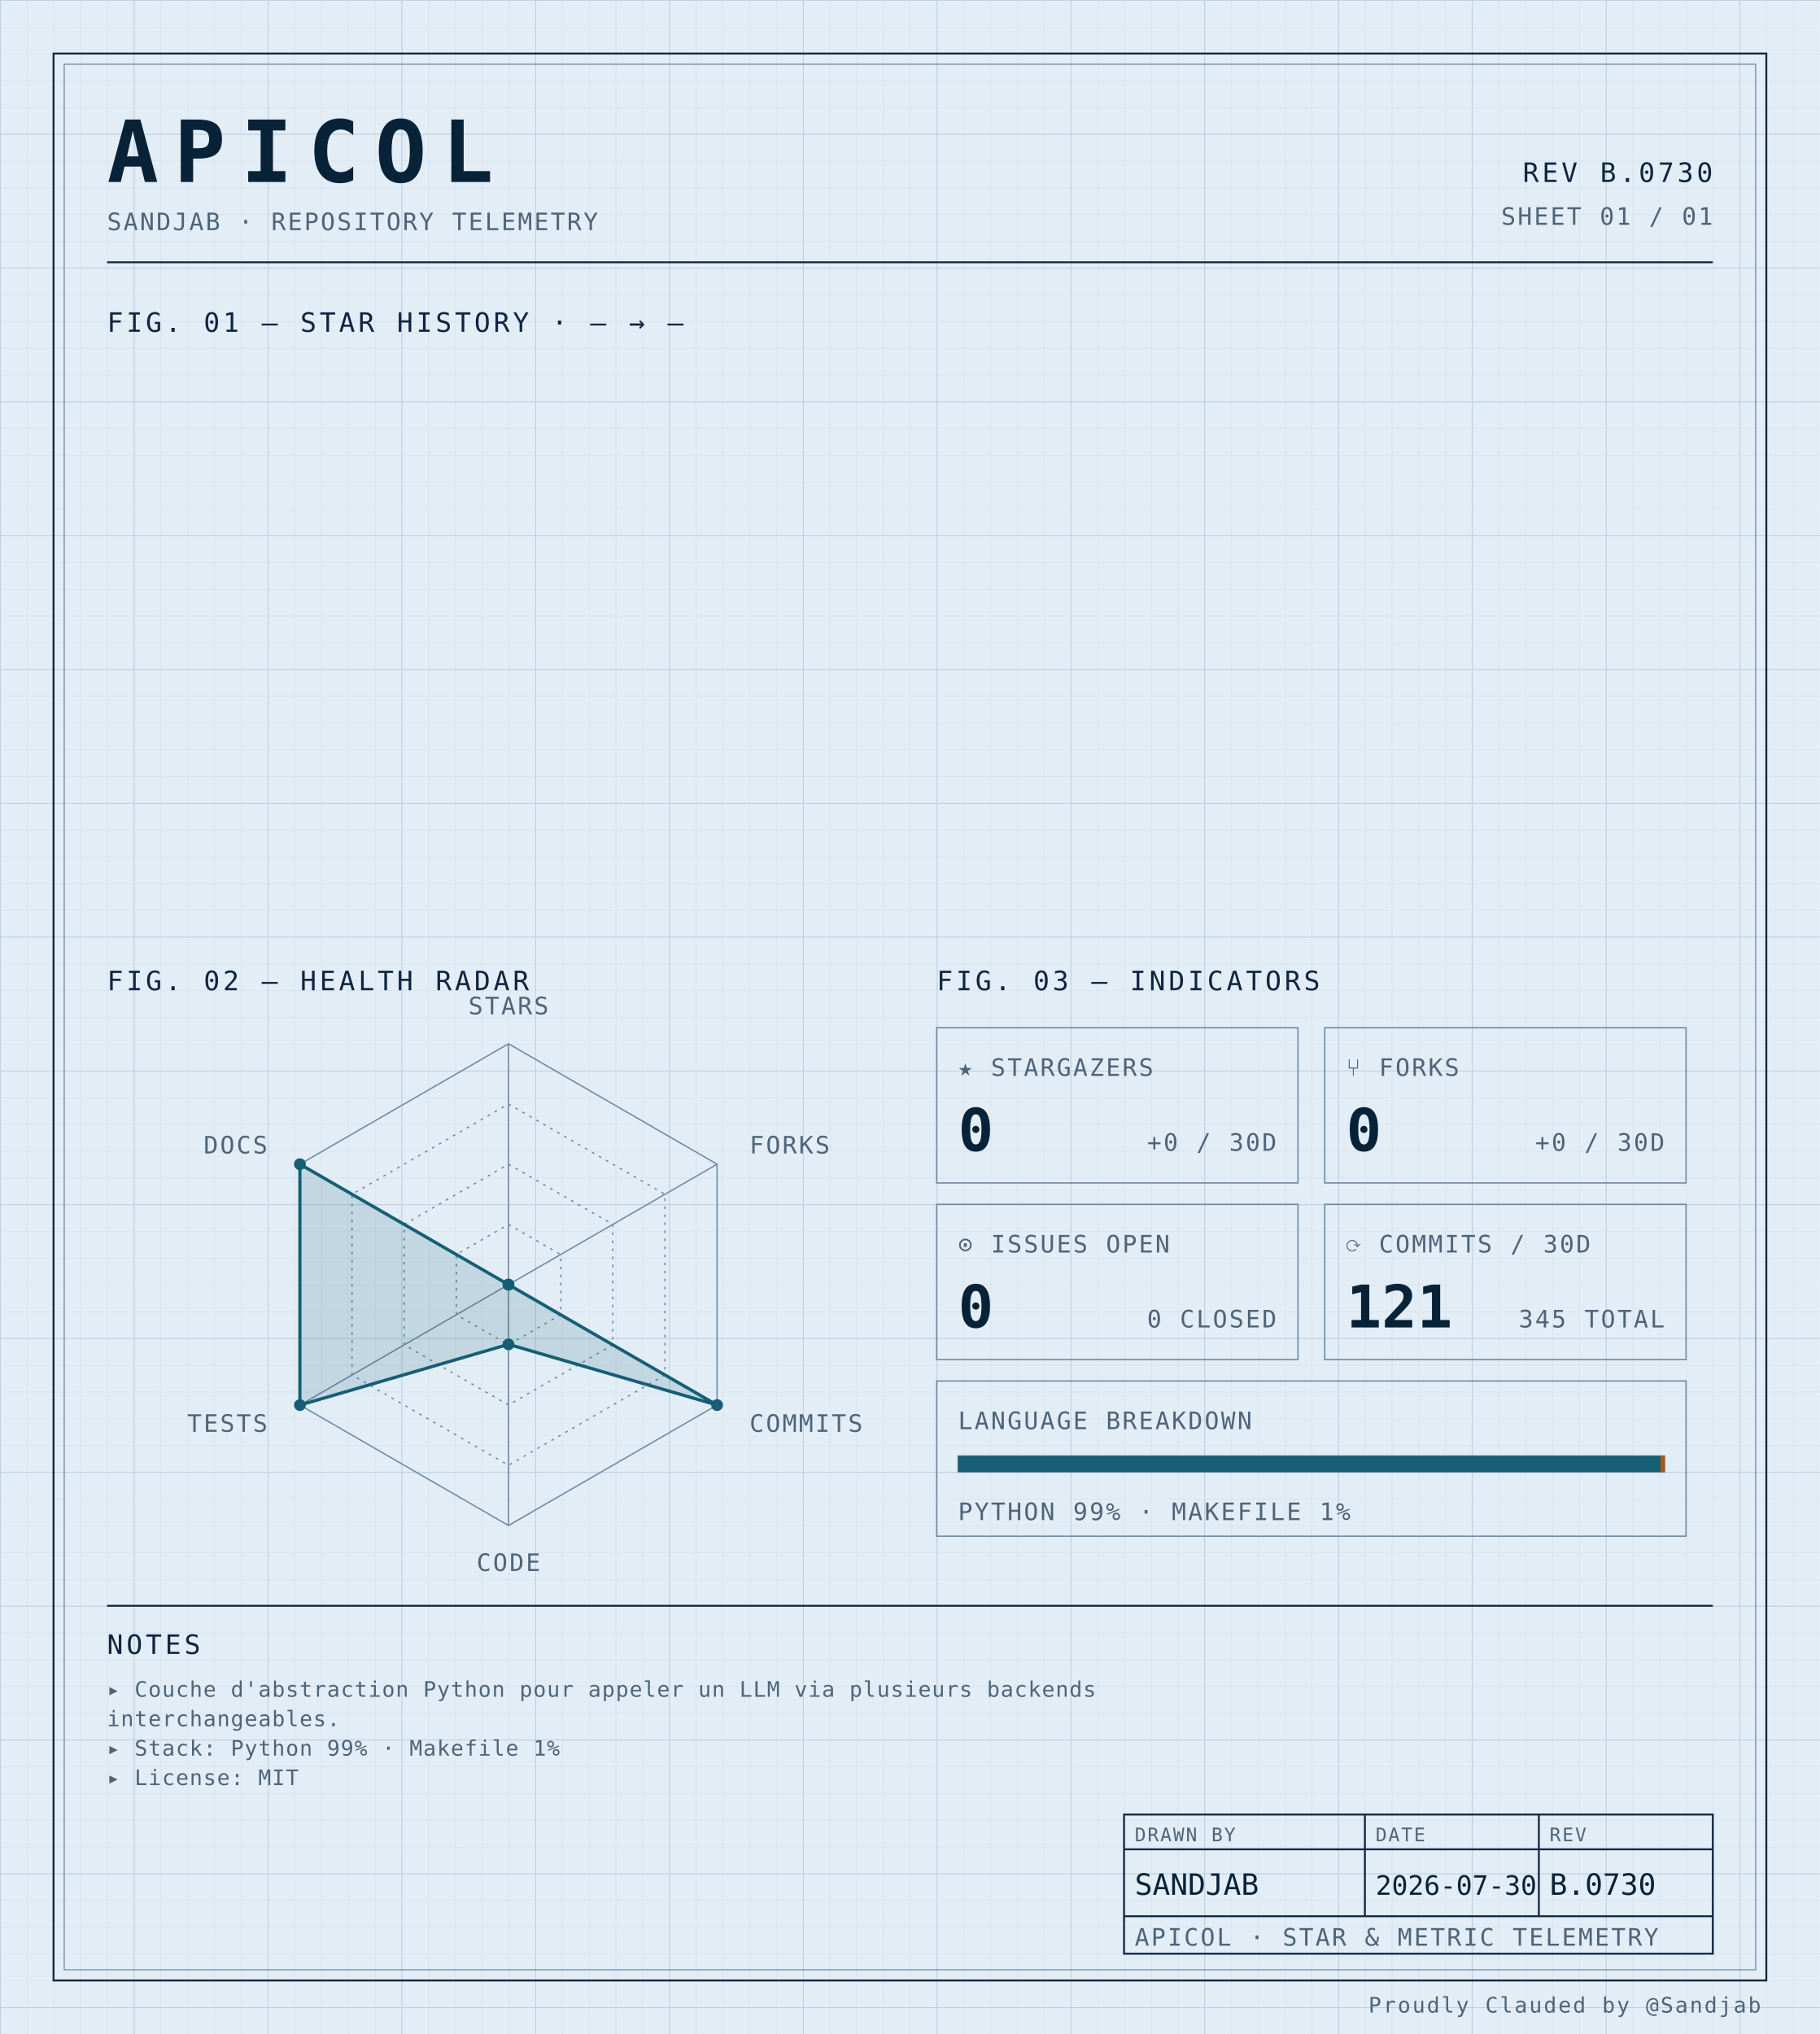
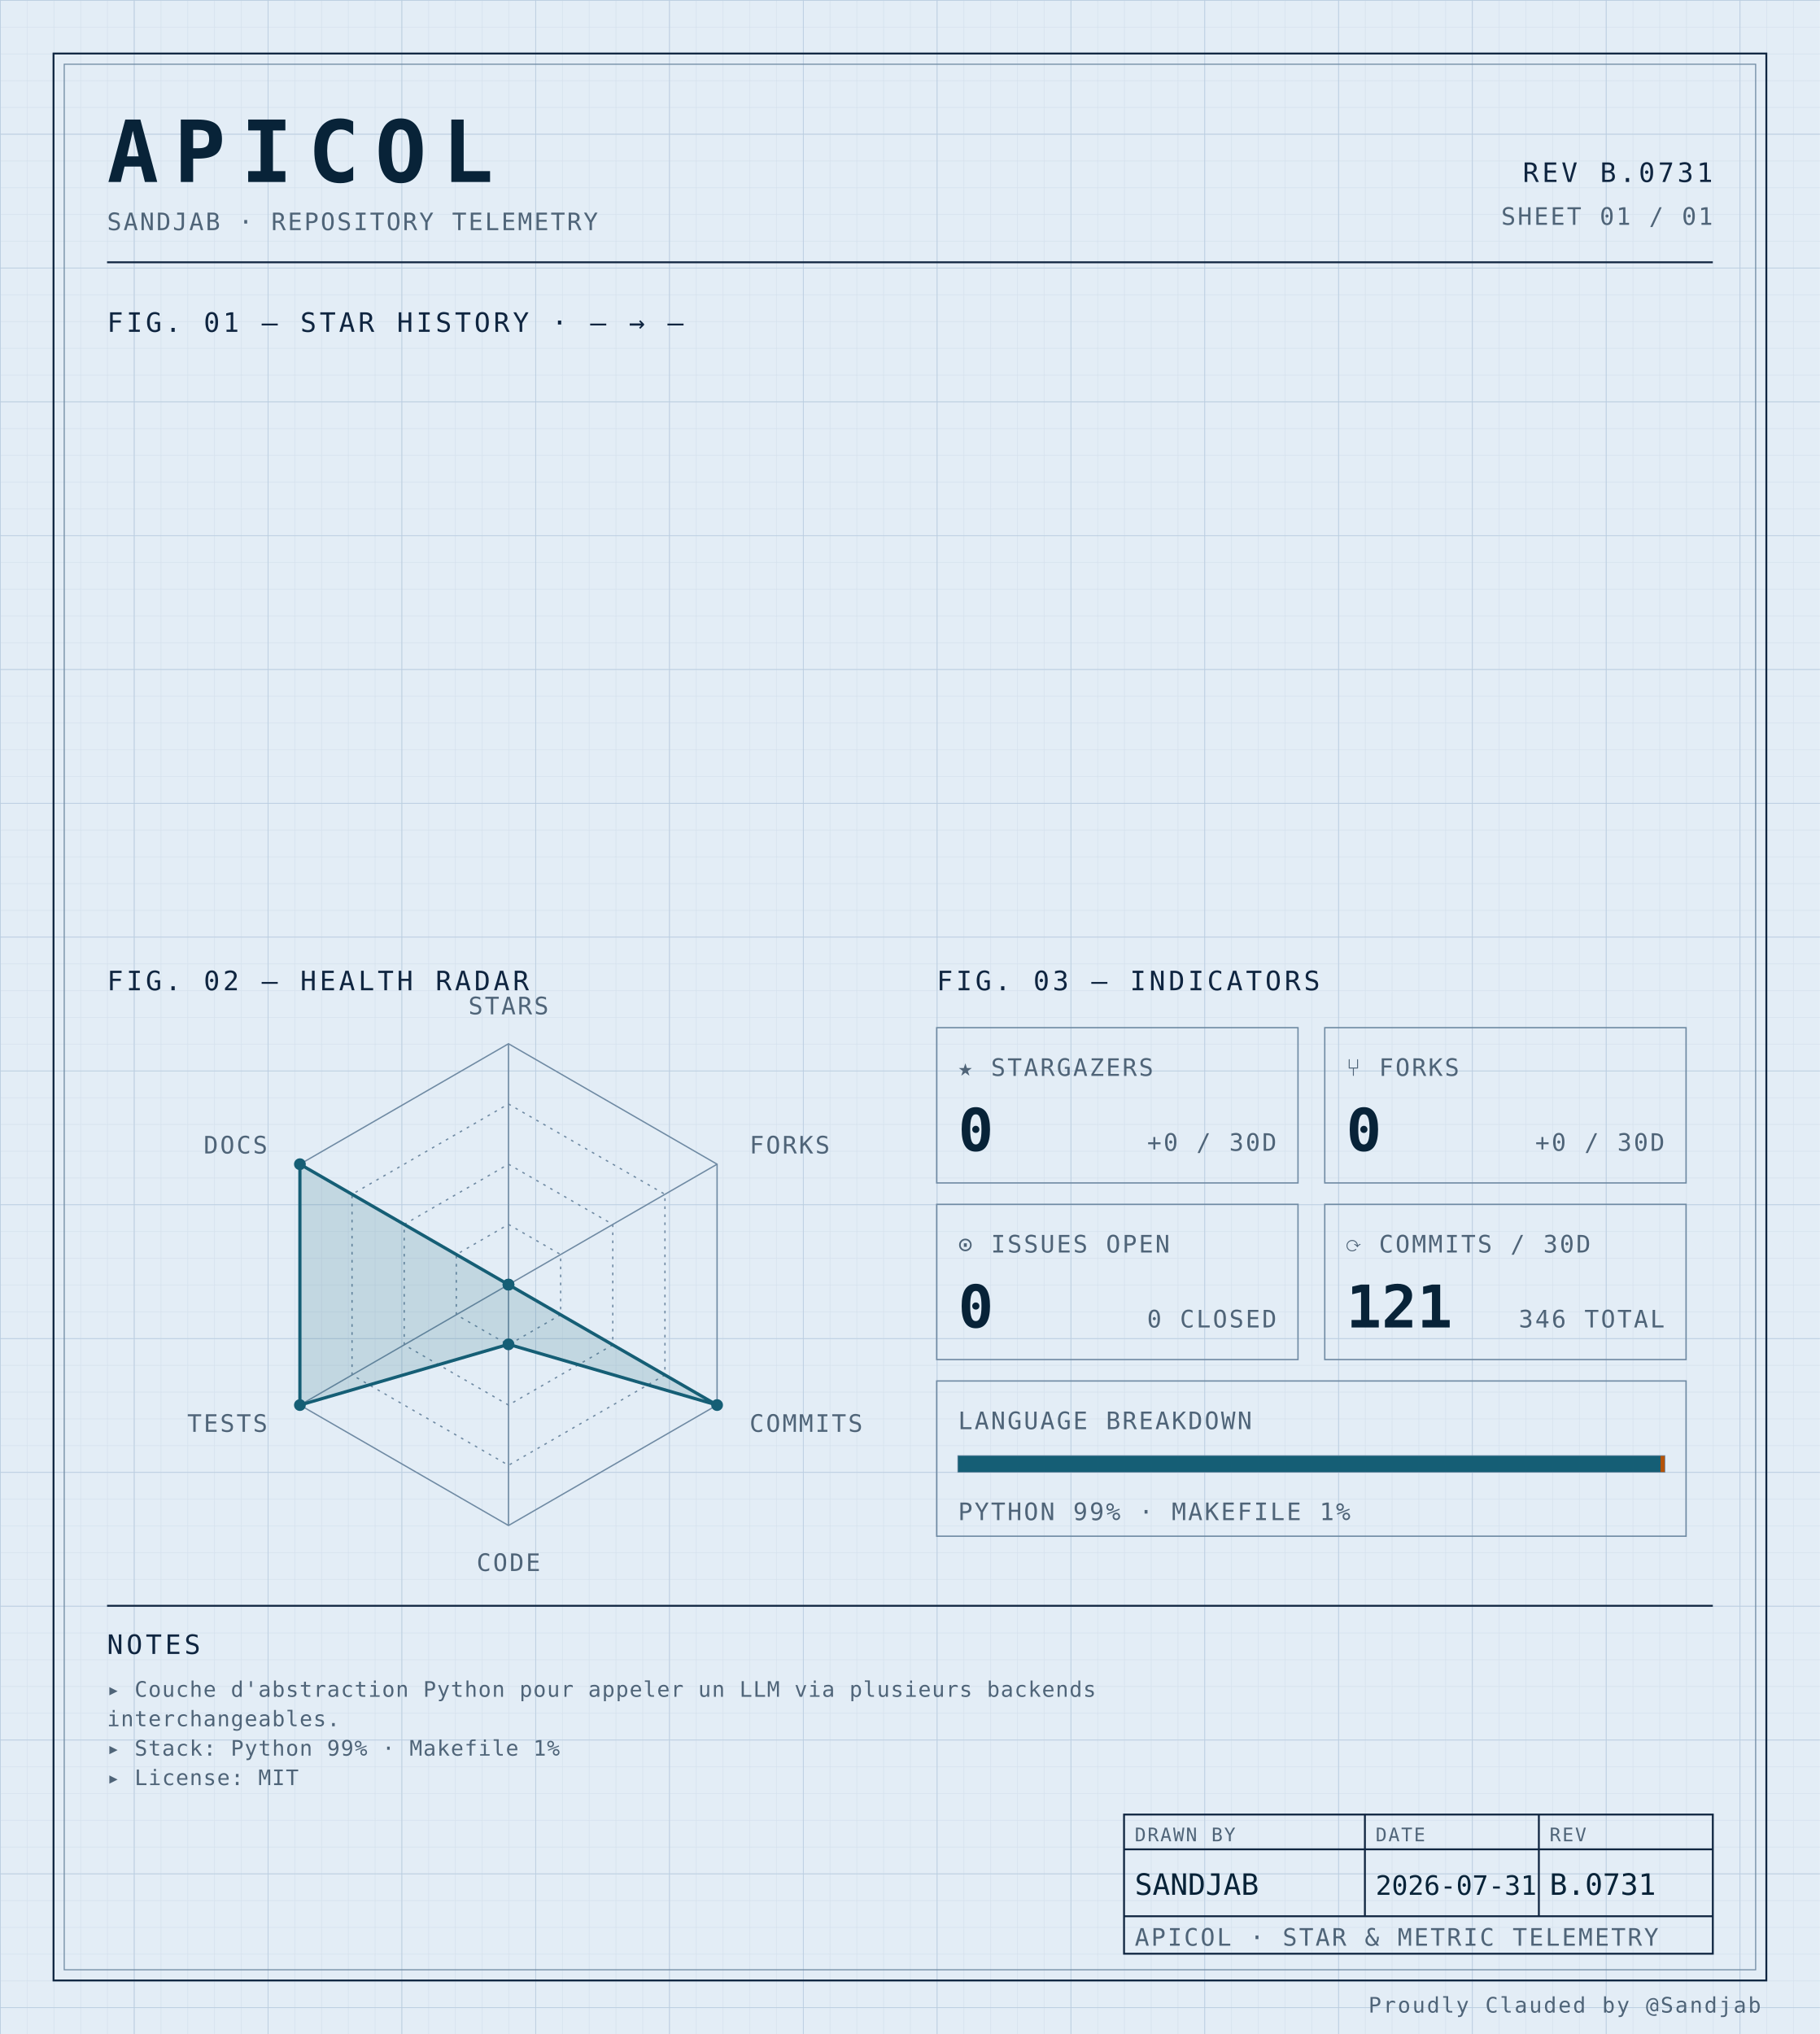
<svg xmlns="http://www.w3.org/2000/svg" width="100%" viewBox="0 0 680 760" role="img">
  <defs>
    <pattern id="grid-fine" width="10" height="10" patternUnits="userSpaceOnUse">
      <path d="M10 0H0V10" fill="none" stroke="#d4e0ec" stroke-width="0.4" />
    </pattern>
    <pattern id="grid-major" width="50" height="50" patternUnits="userSpaceOnUse">
      <path d="M50 0H0V50" fill="none" stroke="#b8cce0" stroke-width="0.5" />
    </pattern>
  </defs>
  <rect x="0" y="0" width="680" height="760" fill="#e3edf6" />
  <rect x="0" y="0" width="680" height="760" fill="url(#grid-fine)" />
  <rect x="0" y="0" width="680" height="760" fill="url(#grid-major)" />
  <rect x="20" y="20" width="640" height="720" fill="none" stroke="#0f2540" stroke-width="0.7" />
  <rect x="24" y="24" width="632" height="712" fill="none" stroke="#6f8aa3" stroke-width="0.4" />
  <text x="40" y="68" font-family="ui-monospace, 'SF Mono', 'JetBrains Mono', 'Cascadia Code', Consolas, monospace" font-size="32" font-weight="700" fill="#082338" text-anchor="start" letter-spacing="0.18em">APICOL</text>
  <text x="40" y="86" font-family="ui-monospace, 'SF Mono', 'JetBrains Mono', 'Cascadia Code', Consolas, monospace" font-size="9" font-weight="400" fill="#4f6478" text-anchor="start" letter-spacing="0.08em">SANDJAB · REPOSITORY TELEMETRY</text>
-   <text x="640" y="68" font-family="ui-monospace, 'SF Mono', 'JetBrains Mono', 'Cascadia Code', Consolas, monospace" font-size="10" font-weight="400" fill="#0f2540" text-anchor="end" letter-spacing="0.12em">REV B.0730</text>
+   <text x="640" y="68" font-family="ui-monospace, 'SF Mono', 'JetBrains Mono', 'Cascadia Code', Consolas, monospace" font-size="10" font-weight="400" fill="#0f2540" text-anchor="end" letter-spacing="0.12em">REV B.0731</text>
  <text x="640" y="84" font-family="ui-monospace, 'SF Mono', 'JetBrains Mono', 'Cascadia Code', Consolas, monospace" font-size="9" font-weight="400" fill="#4f6478" text-anchor="end" letter-spacing="0.08em">SHEET 01 / 01</text>
  <line x1="40" y1="98" x2="640" y2="98" stroke="#0f2540" stroke-width="0.7" />
  <text x="40" y="124" font-family="ui-monospace, 'SF Mono', 'JetBrains Mono', 'Cascadia Code', Consolas, monospace" font-size="10" font-weight="400" fill="#0f2540" text-anchor="start" letter-spacing="0.12em">FIG. 01 — STAR HISTORY · — → —</text>
  <text x="40" y="370" font-family="ui-monospace, 'SF Mono', 'JetBrains Mono', 'Cascadia Code', Consolas, monospace" font-size="10" font-weight="400" fill="#0f2540" text-anchor="start" letter-spacing="0.12em">FIG. 02 — HEALTH RADAR</text>
  <g transform="translate(190 480)">
    <polygon points="0.00,-90.00 77.94,-45.00 77.94,45.00 0.00,90.00 -77.94,45.00 -77.94,-45.00" fill="none" stroke="#6f8aa3" stroke-width="0.5" />
    <polygon points="0.00,-67.50 58.46,-33.75 58.46,33.75 0.00,67.50 -58.46,33.75 -58.46,-33.75" fill="none" stroke="#6f8aa3" stroke-width="0.5" stroke-dasharray="1,2" />
    <polygon points="0.00,-45.00 38.97,-22.50 38.97,22.50 0.00,45.00 -38.97,22.50 -38.97,-22.50" fill="none" stroke="#6f8aa3" stroke-width="0.5" stroke-dasharray="1,2" />
    <polygon points="0.00,-22.50 19.49,-11.25 19.49,11.25 0.00,22.50 -19.49,11.25 -19.49,-11.25" fill="none" stroke="#6f8aa3" stroke-width="0.5" stroke-dasharray="1,2" />
    <line x1="0" y1="0" x2="0.00" y2="-90.00" stroke="#6f8aa3" stroke-width="0.5" />
    <line x1="0" y1="0" x2="77.94" y2="-45.00" stroke="#6f8aa3" stroke-width="0.5" />
    <line x1="0" y1="0" x2="77.94" y2="45.00" stroke="#6f8aa3" stroke-width="0.5" />
    <line x1="0" y1="0" x2="0.00" y2="90.00" stroke="#6f8aa3" stroke-width="0.5" />
    <line x1="0" y1="0" x2="-77.94" y2="45.00" stroke="#6f8aa3" stroke-width="0.5" />
    <line x1="0" y1="0" x2="-77.94" y2="-45.00" stroke="#6f8aa3" stroke-width="0.5" />
    <polygon points="0.00,0.00 0.00,0.00 77.94,45.00 0.00,22.31 -77.94,45.00 -77.94,-45.00" fill="#155e75" fill-opacity="0.16" stroke="#155e75" stroke-width="1.2" />
    <circle cx="0.00" cy="0.00" r="2.2" fill="#155e75" />
    <circle cx="0.00" cy="0.00" r="2.2" fill="#155e75" />
    <circle cx="77.94" cy="45.00" r="2.2" fill="#155e75" />
    <circle cx="0.00" cy="22.31" r="2.2" fill="#155e75" />
    <circle cx="-77.94" cy="45.00" r="2.2" fill="#155e75" />
    <circle cx="-77.94" cy="-45.00" r="2.2" fill="#155e75" />
    <text x="6.3681633555662356e-15" y="-101" font-family="ui-monospace, 'SF Mono', 'JetBrains Mono', 'Cascadia Code', Consolas, monospace" font-size="9" font-weight="400" fill="#4f6478" text-anchor="middle" letter-spacing="0.08em">STARS</text>
    <text x="90.067" y="-49" font-family="ui-monospace, 'SF Mono', 'JetBrains Mono', 'Cascadia Code', Consolas, monospace" font-size="9" font-weight="400" fill="#4f6478" text-anchor="start" letter-spacing="0.08em">FORKS</text>
    <text x="90.067" y="55" font-family="ui-monospace, 'SF Mono', 'JetBrains Mono', 'Cascadia Code', Consolas, monospace" font-size="9" font-weight="400" fill="#4f6478" text-anchor="start" letter-spacing="0.08em">COMMITS</text>
    <text x="6.3681633555662356e-15" y="107" font-family="ui-monospace, 'SF Mono', 'JetBrains Mono', 'Cascadia Code', Consolas, monospace" font-size="9" font-weight="400" fill="#4f6478" text-anchor="middle" letter-spacing="0.08em">CODE</text>
    <text x="-90.067" y="55" font-family="ui-monospace, 'SF Mono', 'JetBrains Mono', 'Cascadia Code', Consolas, monospace" font-size="9" font-weight="400" fill="#4f6478" text-anchor="end" letter-spacing="0.08em">TESTS</text>
    <text x="-90.067" y="-49" font-family="ui-monospace, 'SF Mono', 'JetBrains Mono', 'Cascadia Code', Consolas, monospace" font-size="9" font-weight="400" fill="#4f6478" text-anchor="end" letter-spacing="0.08em">DOCS</text>
  </g>
  <text x="350" y="370" font-family="ui-monospace, 'SF Mono', 'JetBrains Mono', 'Cascadia Code', Consolas, monospace" font-size="10" font-weight="400" fill="#0f2540" text-anchor="start" letter-spacing="0.12em">FIG. 03 — INDICATORS</text>
  <rect x="350" y="384" width="135" height="58" fill="none" stroke="#6f8aa3" stroke-width="0.5" />
  <text x="358" y="402" font-family="ui-monospace, 'SF Mono', 'JetBrains Mono', 'Cascadia Code', Consolas, monospace" font-size="9" font-weight="400" fill="#4f6478" text-anchor="start" letter-spacing="0.08em">★ STARGAZERS</text>
  <text x="358" y="430" font-family="ui-monospace, 'SF Mono', 'JetBrains Mono', 'Cascadia Code', Consolas, monospace" font-size="22" font-weight="700" fill="#082338" text-anchor="start" letter-spacing="normal">0</text>
  <text x="477" y="430" font-family="ui-monospace, 'SF Mono', 'JetBrains Mono', 'Cascadia Code', Consolas, monospace" font-size="9" font-weight="400" fill="#4f6478" text-anchor="end" letter-spacing="0.08em">+0 / 30D</text>
  <rect x="495" y="384" width="135" height="58" fill="none" stroke="#6f8aa3" stroke-width="0.5" />
  <text x="503" y="402" font-family="ui-monospace, 'SF Mono', 'JetBrains Mono', 'Cascadia Code', Consolas, monospace" font-size="9" font-weight="400" fill="#4f6478" text-anchor="start" letter-spacing="0.08em">⑂ FORKS</text>
  <text x="503" y="430" font-family="ui-monospace, 'SF Mono', 'JetBrains Mono', 'Cascadia Code', Consolas, monospace" font-size="22" font-weight="700" fill="#082338" text-anchor="start" letter-spacing="normal">0</text>
  <text x="622" y="430" font-family="ui-monospace, 'SF Mono', 'JetBrains Mono', 'Cascadia Code', Consolas, monospace" font-size="9" font-weight="400" fill="#4f6478" text-anchor="end" letter-spacing="0.08em">+0 / 30D</text>
  <rect x="350" y="450" width="135" height="58" fill="none" stroke="#6f8aa3" stroke-width="0.5" />
  <text x="358" y="468" font-family="ui-monospace, 'SF Mono', 'JetBrains Mono', 'Cascadia Code', Consolas, monospace" font-size="9" font-weight="400" fill="#4f6478" text-anchor="start" letter-spacing="0.08em">⊙ ISSUES OPEN</text>
  <text x="358" y="496" font-family="ui-monospace, 'SF Mono', 'JetBrains Mono', 'Cascadia Code', Consolas, monospace" font-size="22" font-weight="700" fill="#082338" text-anchor="start" letter-spacing="normal">0</text>
  <text x="477" y="496" font-family="ui-monospace, 'SF Mono', 'JetBrains Mono', 'Cascadia Code', Consolas, monospace" font-size="9" font-weight="400" fill="#4f6478" text-anchor="end" letter-spacing="0.08em">0 CLOSED</text>
  <rect x="495" y="450" width="135" height="58" fill="none" stroke="#6f8aa3" stroke-width="0.5" />
  <text x="503" y="468" font-family="ui-monospace, 'SF Mono', 'JetBrains Mono', 'Cascadia Code', Consolas, monospace" font-size="9" font-weight="400" fill="#4f6478" text-anchor="start" letter-spacing="0.08em">⟳ COMMITS / 30D</text>
  <text x="503" y="496" font-family="ui-monospace, 'SF Mono', 'JetBrains Mono', 'Cascadia Code', Consolas, monospace" font-size="22" font-weight="700" fill="#082338" text-anchor="start" letter-spacing="normal">121</text>
-   <text x="622" y="496" font-family="ui-monospace, 'SF Mono', 'JetBrains Mono', 'Cascadia Code', Consolas, monospace" font-size="9" font-weight="400" fill="#4f6478" text-anchor="end" letter-spacing="0.08em">345 TOTAL</text>
+   <text x="622" y="496" font-family="ui-monospace, 'SF Mono', 'JetBrains Mono', 'Cascadia Code', Consolas, monospace" font-size="9" font-weight="400" fill="#4f6478" text-anchor="end" letter-spacing="0.08em">346 TOTAL</text>
  <rect x="350" y="516" width="280" height="58" fill="none" stroke="#6f8aa3" stroke-width="0.5" />
  <text x="358" y="534" font-family="ui-monospace, 'SF Mono', 'JetBrains Mono', 'Cascadia Code', Consolas, monospace" font-size="9" font-weight="400" fill="#4f6478" text-anchor="start" letter-spacing="0.08em">LANGUAGE BREAKDOWN</text>
  <rect x="358" y="544" width="264" height="6" fill="none" stroke="#6f8aa3" stroke-width="0.5" />
  <rect x="358" y="544" width="262.46" height="6" fill="#155e75" />
  <rect x="620.456" y="544" width="1.54" height="6" fill="#b45309" />
  <text x="358" y="568" font-family="ui-monospace, 'SF Mono', 'JetBrains Mono', 'Cascadia Code', Consolas, monospace" font-size="9" font-weight="400" fill="#4f6478" text-anchor="start" letter-spacing="0.08em">PYTHON 99% · MAKEFILE 1%</text>
  <line x1="40" y1="600" x2="640" y2="600" stroke="#0f2540" stroke-width="0.7" />
  <text x="40" y="618" font-family="ui-monospace, 'SF Mono', 'JetBrains Mono', 'Cascadia Code', Consolas, monospace" font-size="10" font-weight="400" fill="#0f2540" text-anchor="start" letter-spacing="0.12em">NOTES</text>
  <text x="40" y="634" font-family="ui-monospace, 'SF Mono', 'JetBrains Mono', 'Cascadia Code', Consolas, monospace" font-size="8" font-weight="400" fill="#4f6478" text-anchor="start" letter-spacing="0.04em">▸ Couche d'abstraction Python pour appeler un LLM via plusieurs backends</text>
  <text x="40" y="645" font-family="ui-monospace, 'SF Mono', 'JetBrains Mono', 'Cascadia Code', Consolas, monospace" font-size="8" font-weight="400" fill="#4f6478" text-anchor="start" letter-spacing="0.04em">  interchangeables.</text>
  <text x="40" y="656" font-family="ui-monospace, 'SF Mono', 'JetBrains Mono', 'Cascadia Code', Consolas, monospace" font-size="8" font-weight="400" fill="#4f6478" text-anchor="start" letter-spacing="0.04em">▸ Stack: Python 99% · Makefile 1%</text>
  <text x="40" y="667" font-family="ui-monospace, 'SF Mono', 'JetBrains Mono', 'Cascadia Code', Consolas, monospace" font-size="8" font-weight="400" fill="#4f6478" text-anchor="start" letter-spacing="0.04em">▸ License: MIT</text>
  <rect x="420" y="678" width="220" height="52" fill="none" stroke="#0f2540" stroke-width="0.7" />
  <line x1="420" y1="691" x2="640" y2="691" stroke="#0f2540" stroke-width="0.7" />
  <line x1="420" y1="716" x2="640" y2="716" stroke="#0f2540" stroke-width="0.7" />
  <line x1="510" y1="678" x2="510" y2="716" stroke="#0f2540" stroke-width="0.7" />
  <line x1="575" y1="678" x2="575" y2="716" stroke="#0f2540" stroke-width="0.7" />
  <text x="424" y="688" font-family="ui-monospace, 'SF Mono', 'JetBrains Mono', 'Cascadia Code', Consolas, monospace" font-size="7" font-weight="400" fill="#4f6478" text-anchor="start" letter-spacing="0.08em">DRAWN BY</text>
  <text x="514" y="688" font-family="ui-monospace, 'SF Mono', 'JetBrains Mono', 'Cascadia Code', Consolas, monospace" font-size="7" font-weight="400" fill="#4f6478" text-anchor="start" letter-spacing="0.08em">DATE</text>
  <text x="579" y="688" font-family="ui-monospace, 'SF Mono', 'JetBrains Mono', 'Cascadia Code', Consolas, monospace" font-size="7" font-weight="400" fill="#4f6478" text-anchor="start" letter-spacing="0.08em">REV</text>
  <text x="424" y="708" font-family="ui-monospace, 'SF Mono', 'JetBrains Mono', 'Cascadia Code', Consolas, monospace" font-size="11" font-weight="400" fill="#082338" text-anchor="start" letter-spacing="normal">SANDJAB</text>
-   <text x="514" y="708" font-family="ui-monospace, 'SF Mono', 'JetBrains Mono', 'Cascadia Code', Consolas, monospace" font-size="10" font-weight="400" fill="#082338" text-anchor="start" letter-spacing="normal">2026-07-30</text>
-   <text x="579" y="708" font-family="ui-monospace, 'SF Mono', 'JetBrains Mono', 'Cascadia Code', Consolas, monospace" font-size="11" font-weight="400" fill="#082338" text-anchor="start" letter-spacing="normal">B.0730</text>
+   <text x="514" y="708" font-family="ui-monospace, 'SF Mono', 'JetBrains Mono', 'Cascadia Code', Consolas, monospace" font-size="10" font-weight="400" fill="#082338" text-anchor="start" letter-spacing="normal">2026-07-31</text>
+   <text x="579" y="708" font-family="ui-monospace, 'SF Mono', 'JetBrains Mono', 'Cascadia Code', Consolas, monospace" font-size="11" font-weight="400" fill="#082338" text-anchor="start" letter-spacing="normal">B.0731</text>
  <text x="424" y="727" font-family="ui-monospace, 'SF Mono', 'JetBrains Mono', 'Cascadia Code', Consolas, monospace" font-size="9" font-weight="400" fill="#4f6478" text-anchor="start" letter-spacing="0.08em">APICOL · STAR &amp; METRIC TELEMETRY</text>
  <text x="658" y="752" font-family="ui-monospace, 'SF Mono', 'JetBrains Mono', 'Cascadia Code', Consolas, monospace" font-size="8" font-weight="400" fill="#4f6478" text-anchor="end" letter-spacing="0.08em">Proudly Clauded by @Sandjab</text>
</svg>
